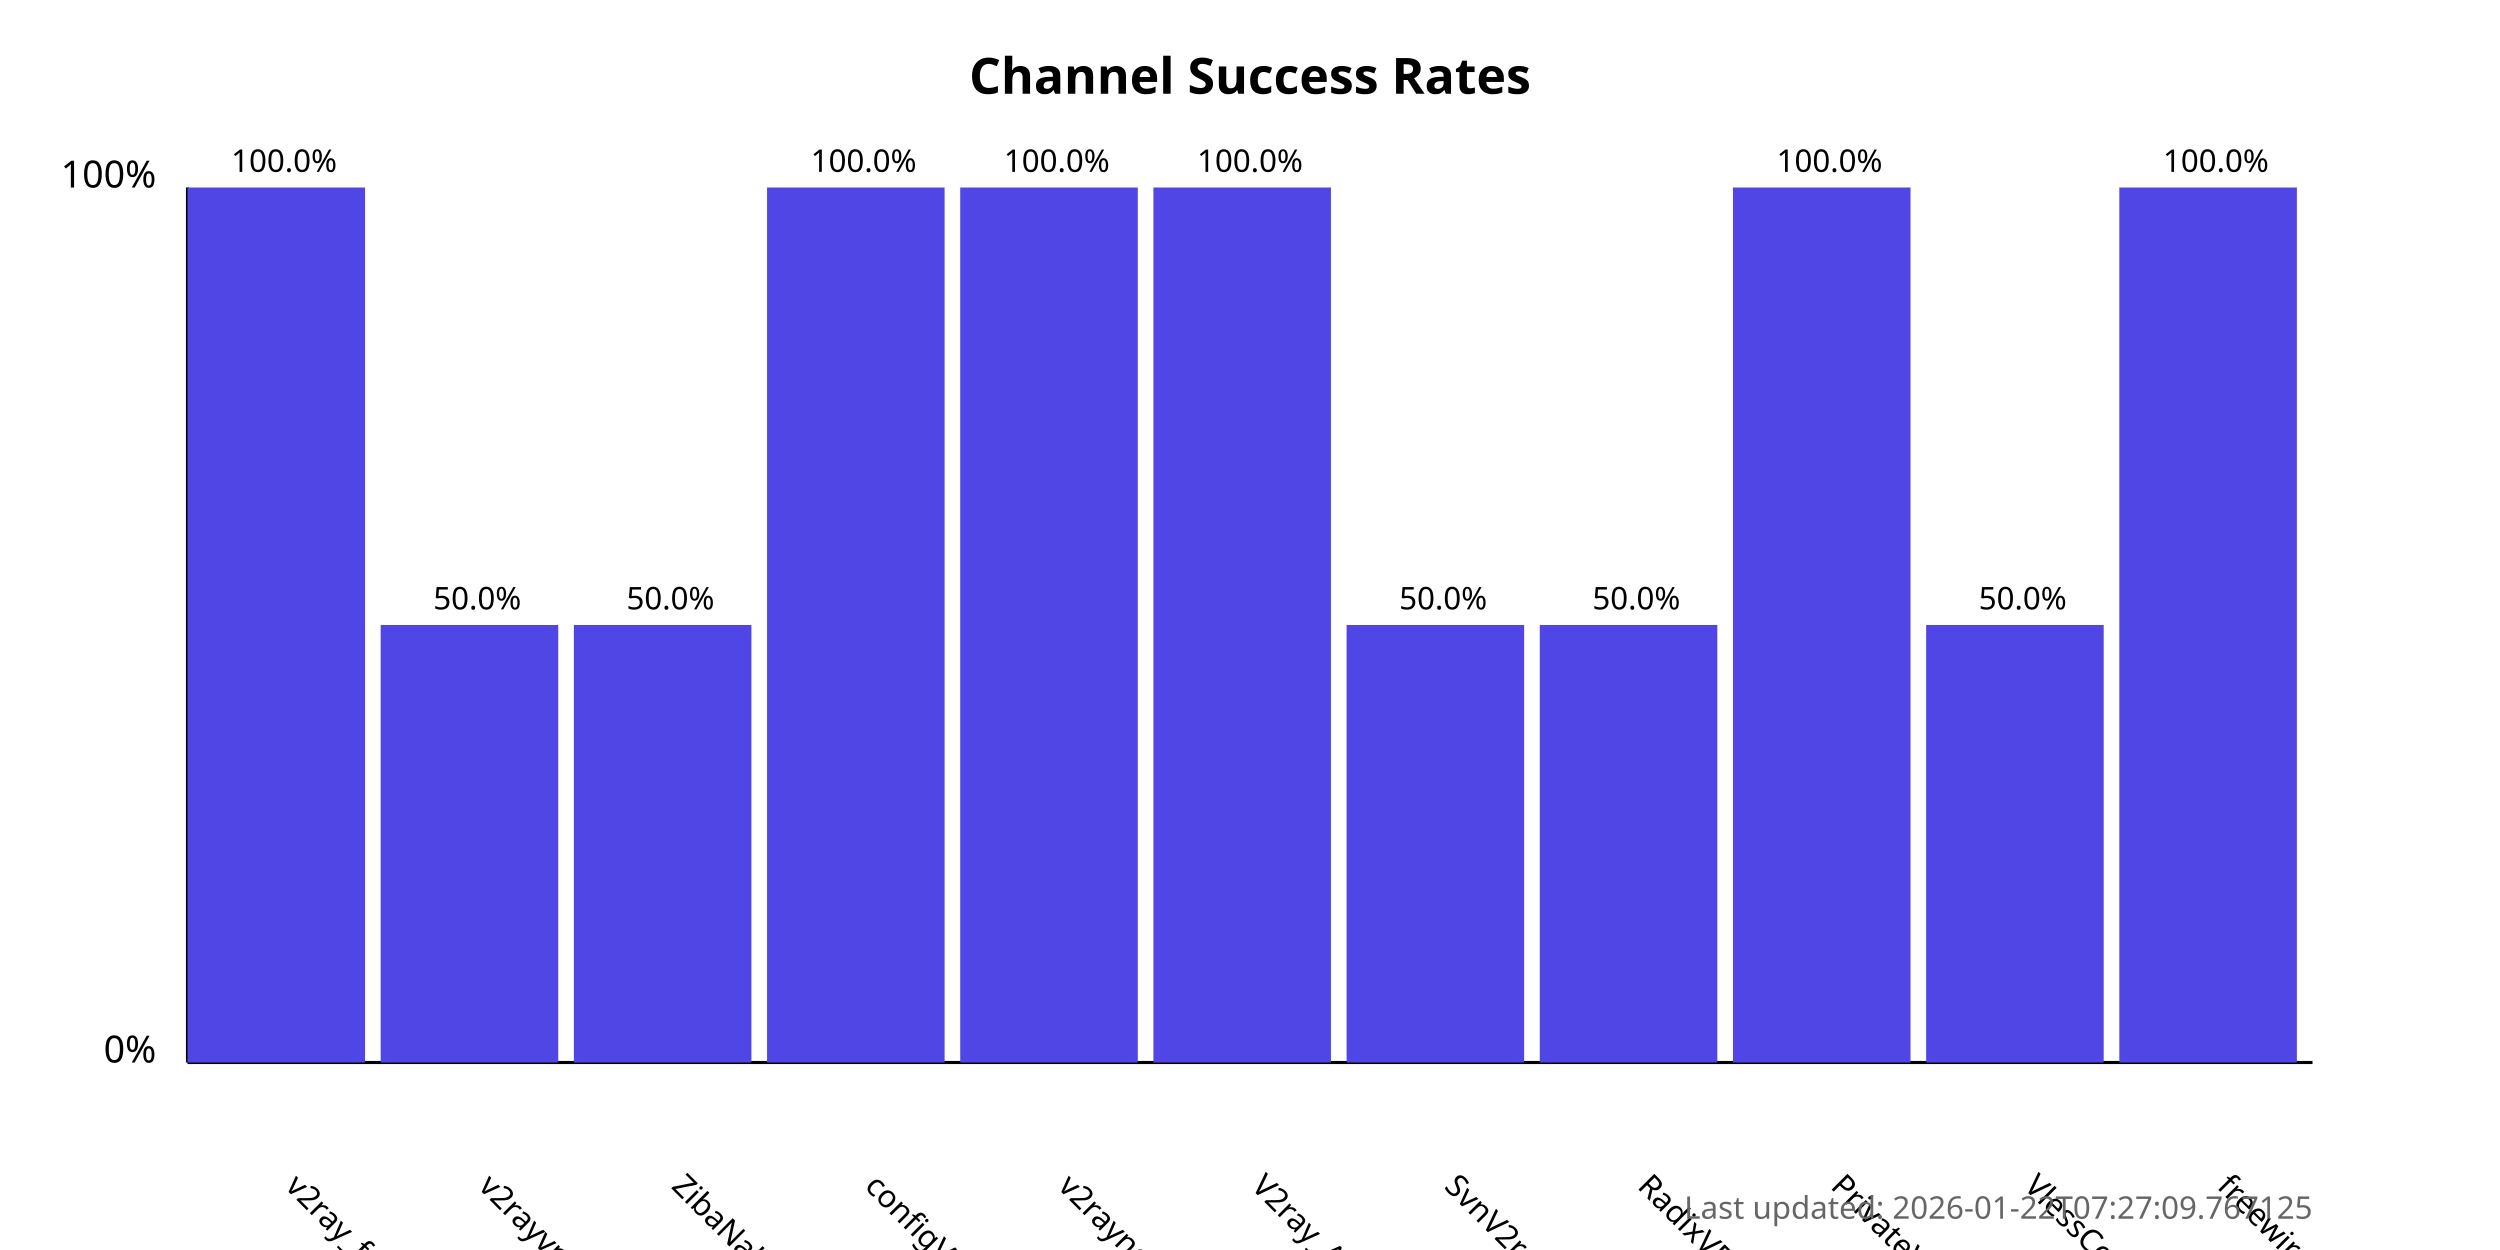
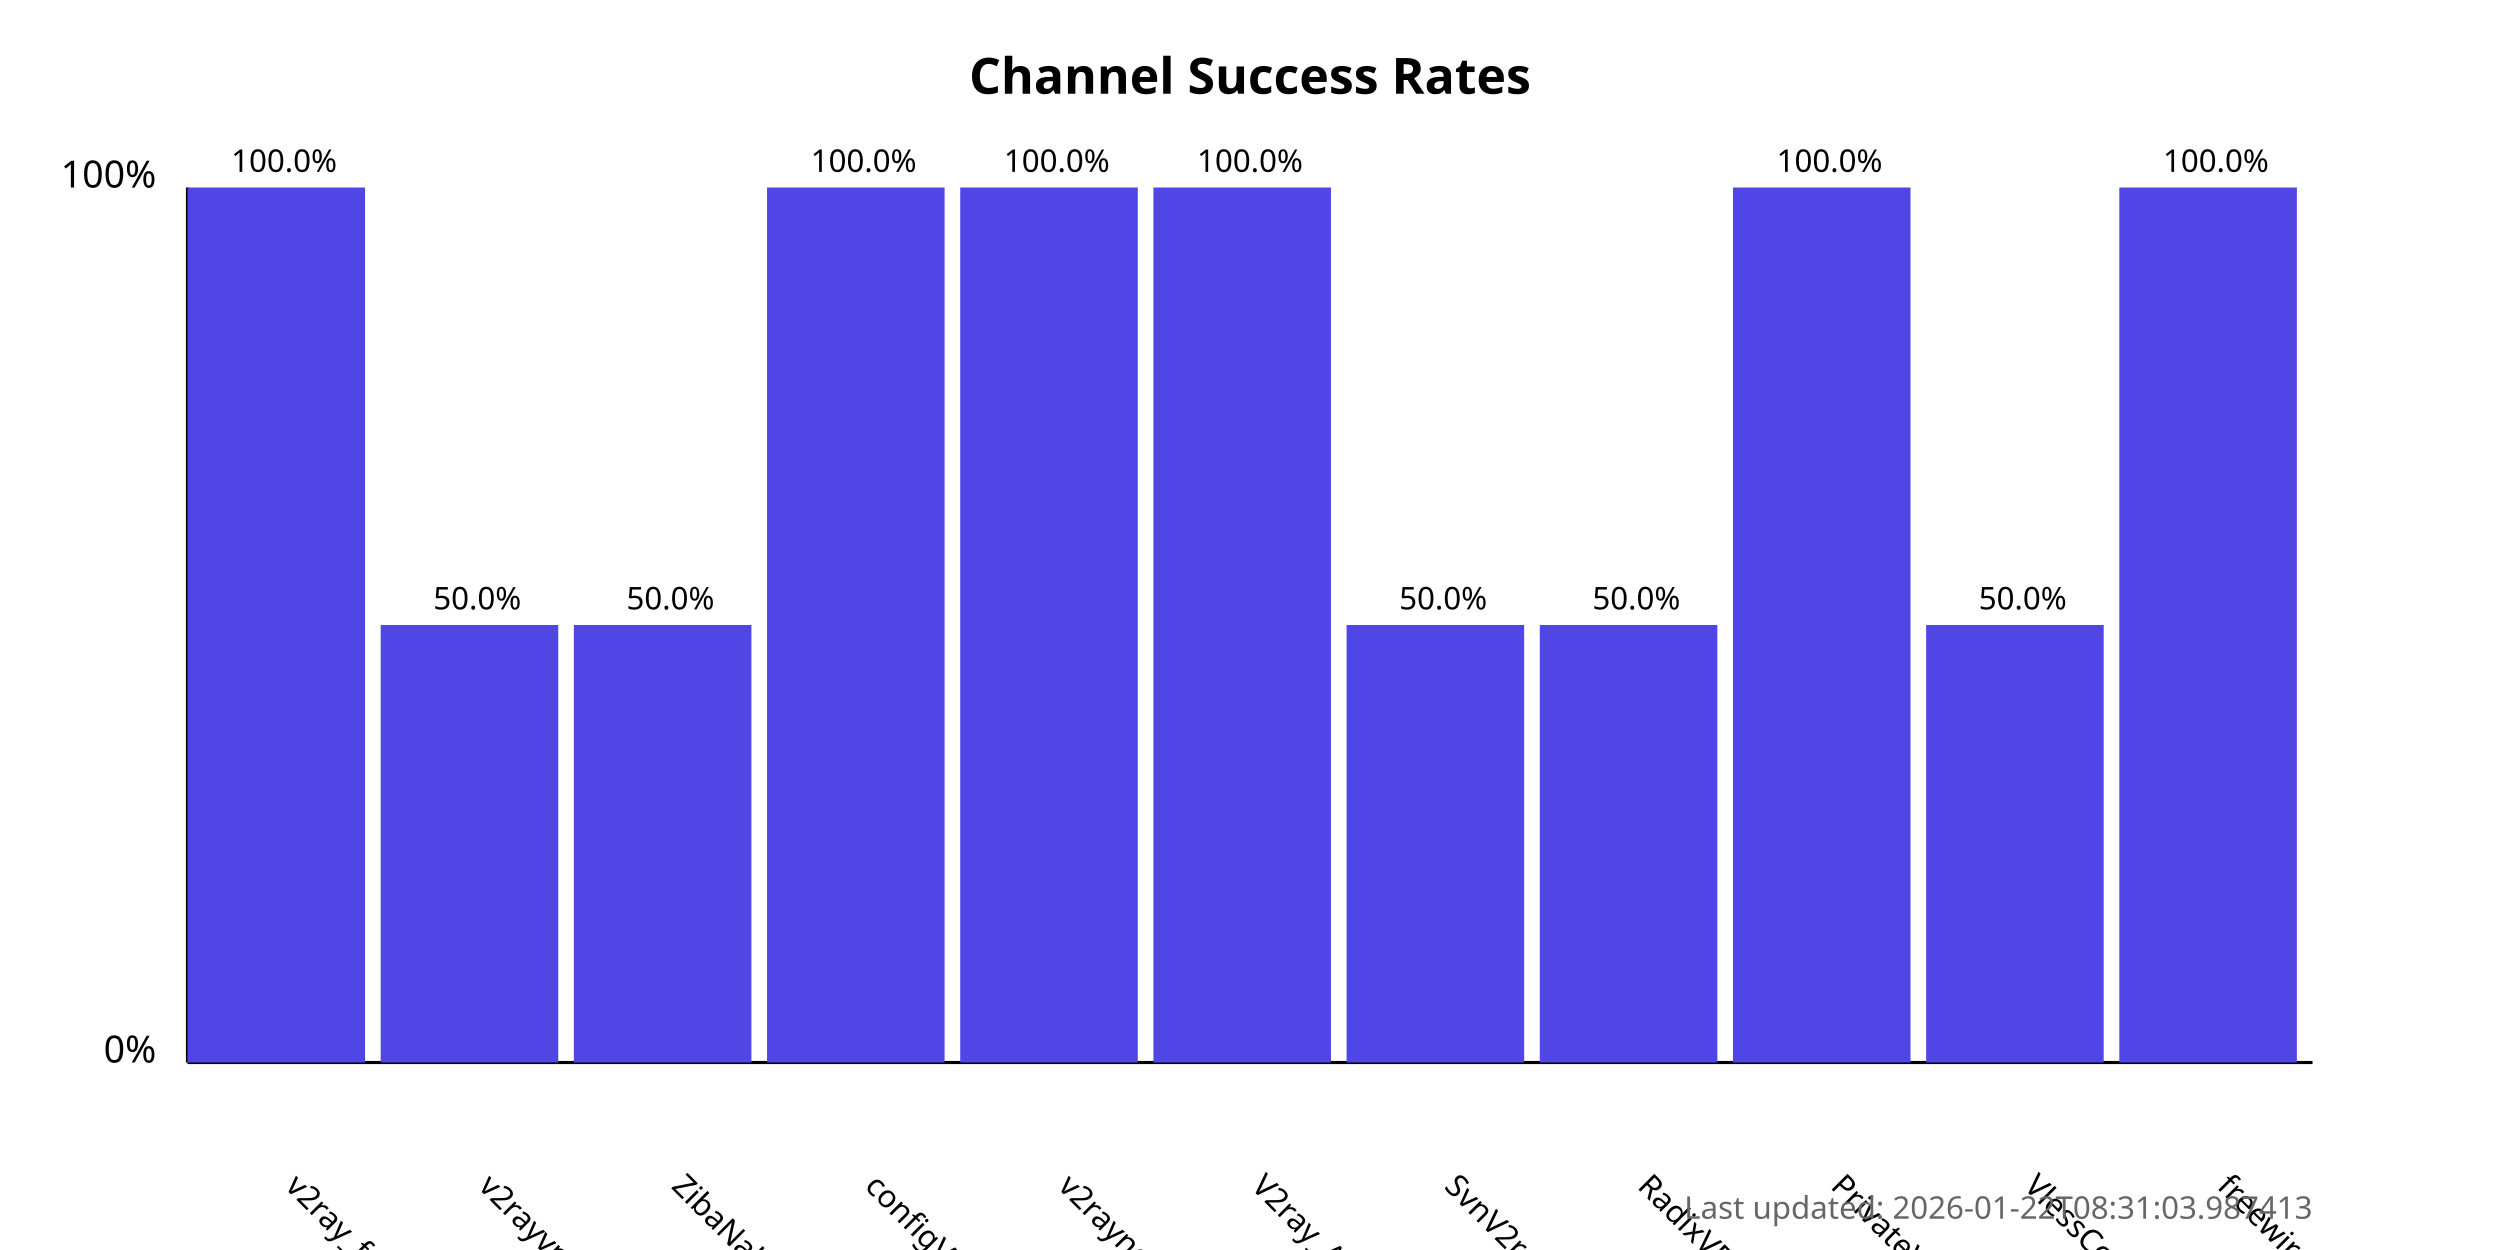
<svg xmlns="http://www.w3.org/2000/svg" width="800" height="400">
  <style>
            .chart-title { font: bold 16px sans-serif; }
            .axis-label { font: 12px sans-serif; }
            .tick-label { font: 10px sans-serif; }
            .bar { fill: #4f46e5; }
            .bar:hover { fill: #6366f1; }
            .timestamp { font: 10px sans-serif; fill: #666; }
        </style>
  <text x="400.0" y="30" text-anchor="middle" class="chart-title">
            Channel Success Rates
        </text>
  <line x1="60" y1="340" x2="60" y2="60" stroke="black" stroke-width="1" />
  <line x1="60" y1="340" x2="740" y2="340" stroke="black" stroke-width="1" />
  <text x="50" y="340" text-anchor="end" class="axis-label">0%</text>
  <text x="50" y="60" text-anchor="end" class="axis-label">100%</text>
  <g>
    <rect x="60" y="60.0" width="56.818" height="280.0" class="bar" />
    <text x="90.909" y="380" transform="rotate(45, 90.90909, 380)" text-anchor="start" class="tick-label">
                v2ray_free_conf
            </text>
    <text x="90.909" y="55.0" text-anchor="middle" class="tick-label">
                100.0%
            </text>
  </g>
  <g>
    <rect x="121.818" y="200.0" width="56.818" height="140.0" class="bar" />
    <text x="152.727" y="380" transform="rotate(45, 152.7273, 380)" text-anchor="start" class="tick-label">
                v2rayvpno
            </text>
    <text x="152.727" y="195.0" text-anchor="middle" class="tick-label">
                50.0%
            </text>
  </g>
  <g>
    <rect x="183.636" y="200.0" width="56.818" height="140.0" class="bar" />
    <text x="214.545" y="380" transform="rotate(45, 214.5455, 380)" text-anchor="start" class="tick-label">
                ZibaNabz
            </text>
    <text x="214.545" y="195.0" text-anchor="middle" class="tick-label">
                50.0%
            </text>
  </g>
  <g>
    <rect x="245.455" y="60.0" width="56.818" height="280.0" class="bar" />
    <text x="276.364" y="380" transform="rotate(45, 276.3636, 380)" text-anchor="start" class="tick-label">
                configV2rayForFree
            </text>
    <text x="276.364" y="55.0" text-anchor="middle" class="tick-label">
                100.0%
            </text>
  </g>
  <g>
    <rect x="307.273" y="60.0" width="56.818" height="280.0" class="bar" />
    <text x="338.182" y="380" transform="rotate(45, 338.1818, 380)" text-anchor="start" class="tick-label">
                v2rayngvpn
            </text>
    <text x="338.182" y="55.0" text-anchor="middle" class="tick-label">
                100.0%
            </text>
  </g>
  <g>
    <rect x="369.091" y="60.0" width="56.818" height="280.0" class="bar" />
    <text x="400.0" y="380" transform="rotate(45, 400.0, 380)" text-anchor="start" class="tick-label">
                V2ray_Alpha
            </text>
    <text x="400.0" y="55.0" text-anchor="middle" class="tick-label">
                100.0%
            </text>
  </g>
  <g>
    <rect x="430.909" y="200.0" width="56.818" height="140.0" class="bar" />
    <text x="461.818" y="380" transform="rotate(45, 461.8182, 380)" text-anchor="start" class="tick-label">
                SvnV2ray
            </text>
    <text x="461.818" y="195.0" text-anchor="middle" class="tick-label">
                50.0%
            </text>
  </g>
  <g>
    <rect x="492.727" y="200.0" width="56.818" height="140.0" class="bar" />
    <text x="523.636" y="380" transform="rotate(45, 523.6364, 380)" text-anchor="start" class="tick-label">
                RadixVPN
            </text>
    <text x="523.636" y="195.0" text-anchor="middle" class="tick-label">
                50.0%
            </text>
  </g>
  <g>
    <rect x="554.545" y="60.0" width="56.818" height="280.0" class="bar" />
    <text x="585.455" y="380" transform="rotate(45, 585.4545, 380)" text-anchor="start" class="tick-label">
                PrivateVPNs
            </text>
    <text x="585.455" y="55.0" text-anchor="middle" class="tick-label">
                100.0%
            </text>
  </g>
  <g>
    <rect x="616.364" y="200.0" width="56.818" height="140.0" class="bar" />
    <text x="647.273" y="380" transform="rotate(45, 647.2727, 380)" text-anchor="start" class="tick-label">
                VlessConfig
            </text>
    <text x="647.273" y="195.0" text-anchor="middle" class="tick-label">
                50.0%
            </text>
  </g>
  <g>
    <rect x="678.182" y="60.0" width="56.818" height="280.0" class="bar" />
    <text x="709.091" y="380" transform="rotate(45, 709.0909, 380)" text-anchor="start" class="tick-label">
                freewireguard
            </text>
    <text x="709.091" y="55.0" text-anchor="middle" class="tick-label">
                100.0%
            </text>
  </g>
  <text x="740" y="390" text-anchor="end" class="timestamp">
-             Last updated: 2026-01-22T07:27:09.767125
+             Last updated: 2026-01-22T08:31:03.987413
        </text>
</svg>
